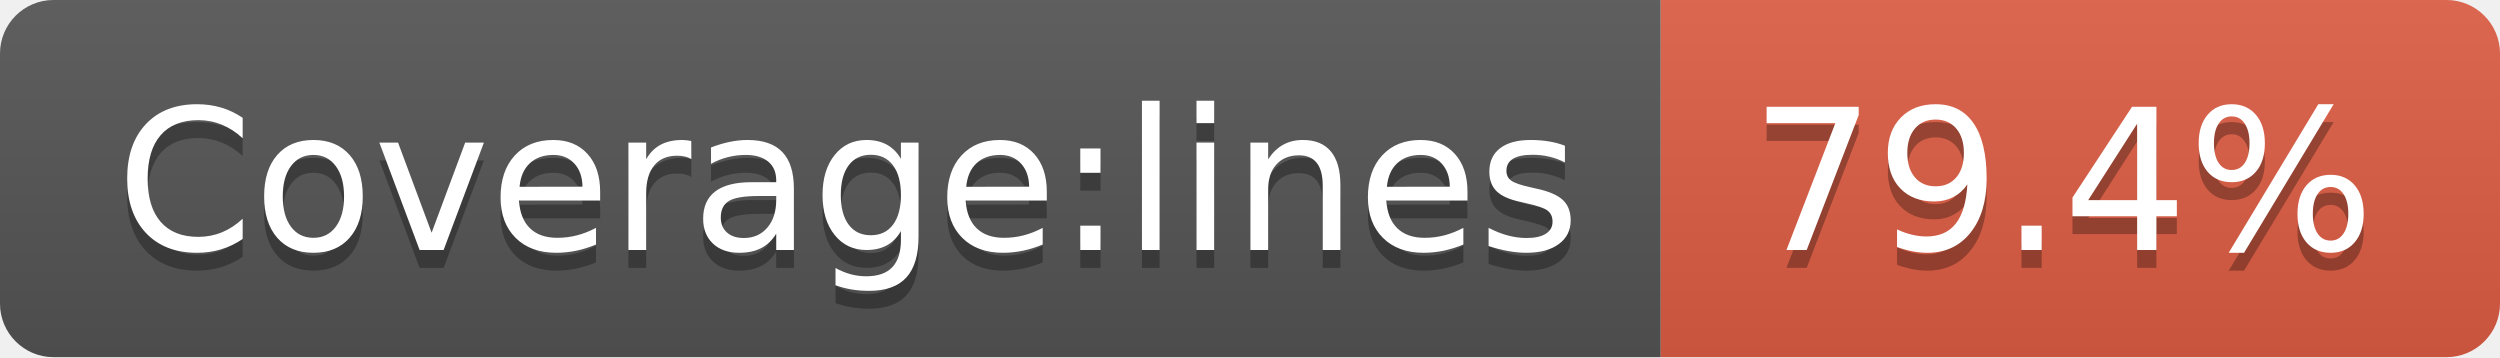
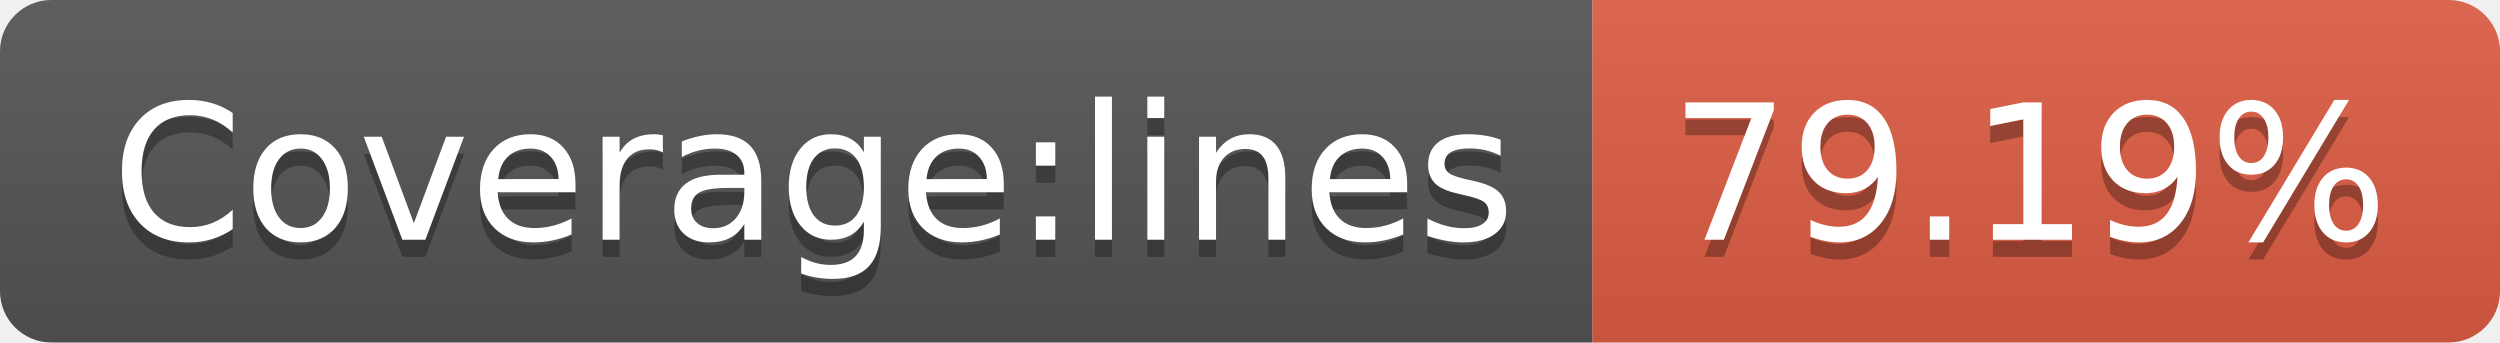
- <svg xmlns="http://www.w3.org/2000/svg" width="140" height="20" role="img" aria-label="Coverage:lines: 79.4%">
+ <svg xmlns="http://www.w3.org/2000/svg" width="146" height="20" role="img" aria-label="Coverage:lines: 79.19%">
  <linearGradient id="s" x2="0" y2="100%">
    <stop offset="0" stop-color="#bbb" stop-opacity=".1" />
    <stop offset="1" stop-opacity=".1" />
  </linearGradient>
  <clipPath id="r">
-     <rect width="140" height="20" rx="3" fill="#fff" />
+     <rect width="146" height="20" rx="3" fill="#fff" />
  </clipPath>
  <g clip-path="url(#r)">
    <rect width="93" height="20" fill="#555" />
-     <rect x="93" width="47" height="20" fill="#e05d44" />
-     <rect width="140" height="20" fill="url(#s)" />
+     <rect x="93" width="53" height="20" fill="#e05d44" />
+     <rect width="146" height="20" fill="url(#s)" />
  </g>
  <g fill="#fff" text-anchor="middle" font-family="Verdana,Geneva,DejaVu Sans,sans-serif" text-rendering="geometricPrecision" font-size="110">
    <text aria-hidden="true" x="475" y="150" fill="#010101" fill-opacity=".3" transform="scale(.1)" textLength="830">Coverage:lines</text>
    <text x="475" y="140" transform="scale(.1)" fill="#fff" textLength="830">Coverage:lines</text>
-     <text aria-hidden="true" x="1155" y="150" fill="#010101" fill-opacity=".3" transform="scale(.1)" textLength="370">79.4%</text>
-     <text x="1155" y="140" transform="scale(.1)" fill="#fff" textLength="370">79.4%</text>
+     <text aria-hidden="true" x="1185" y="150" fill="#010101" fill-opacity=".3" transform="scale(.1)" textLength="430">79.19%</text>
+     <text x="1185" y="140" transform="scale(.1)" fill="#fff" textLength="430">79.19%</text>
  </g>
</svg>
